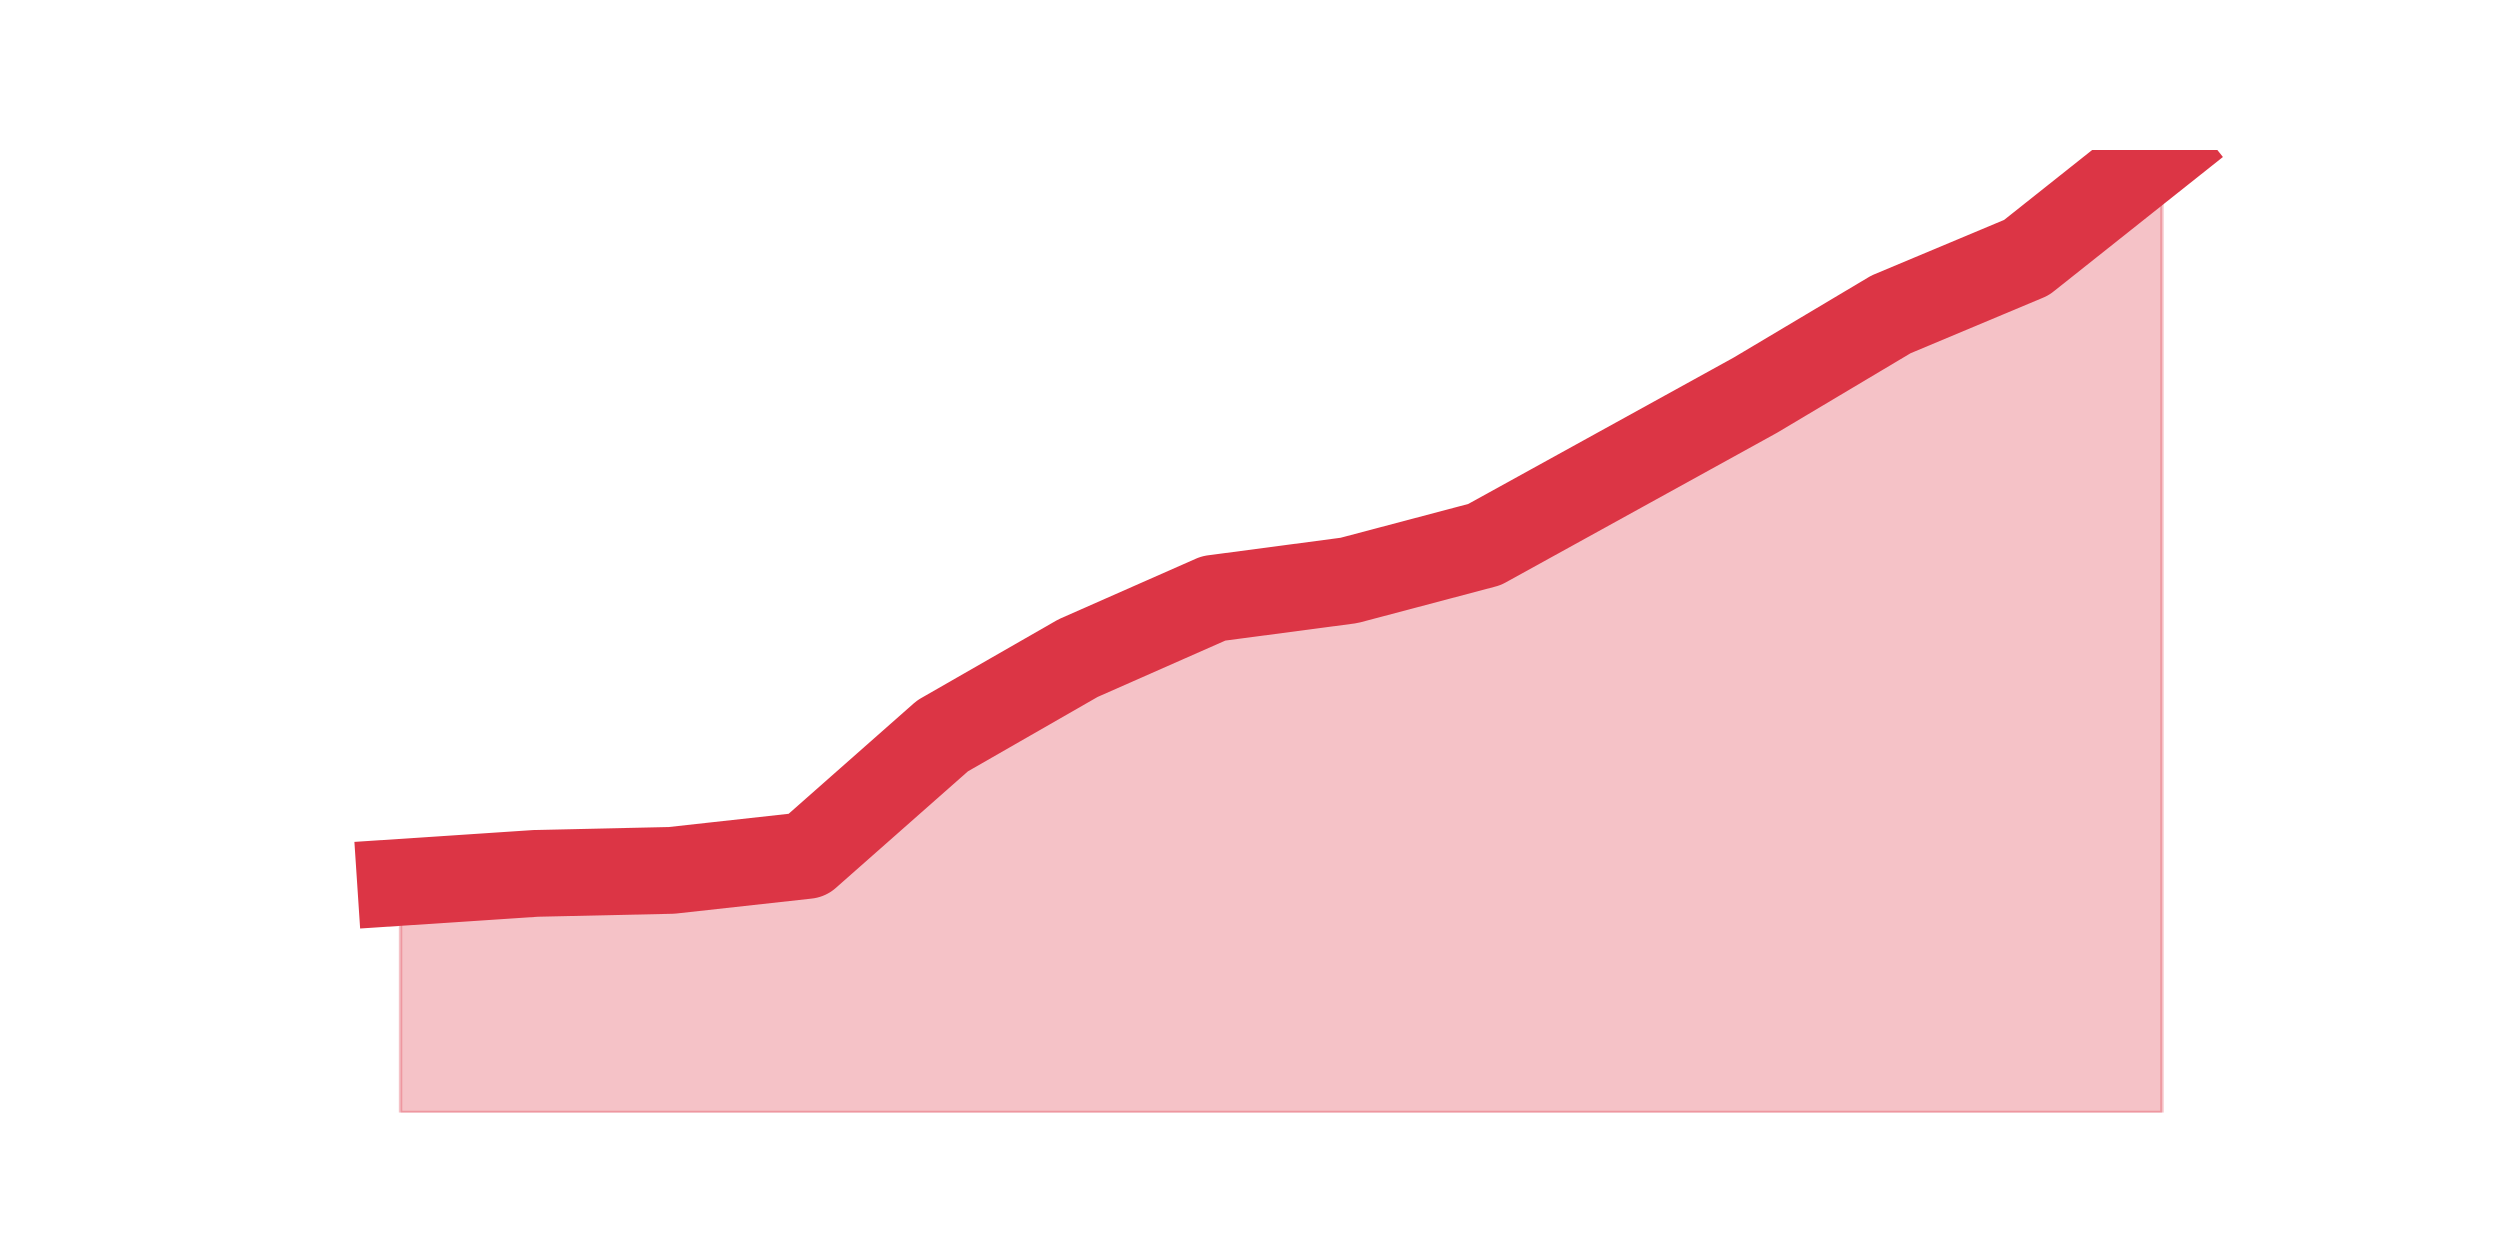
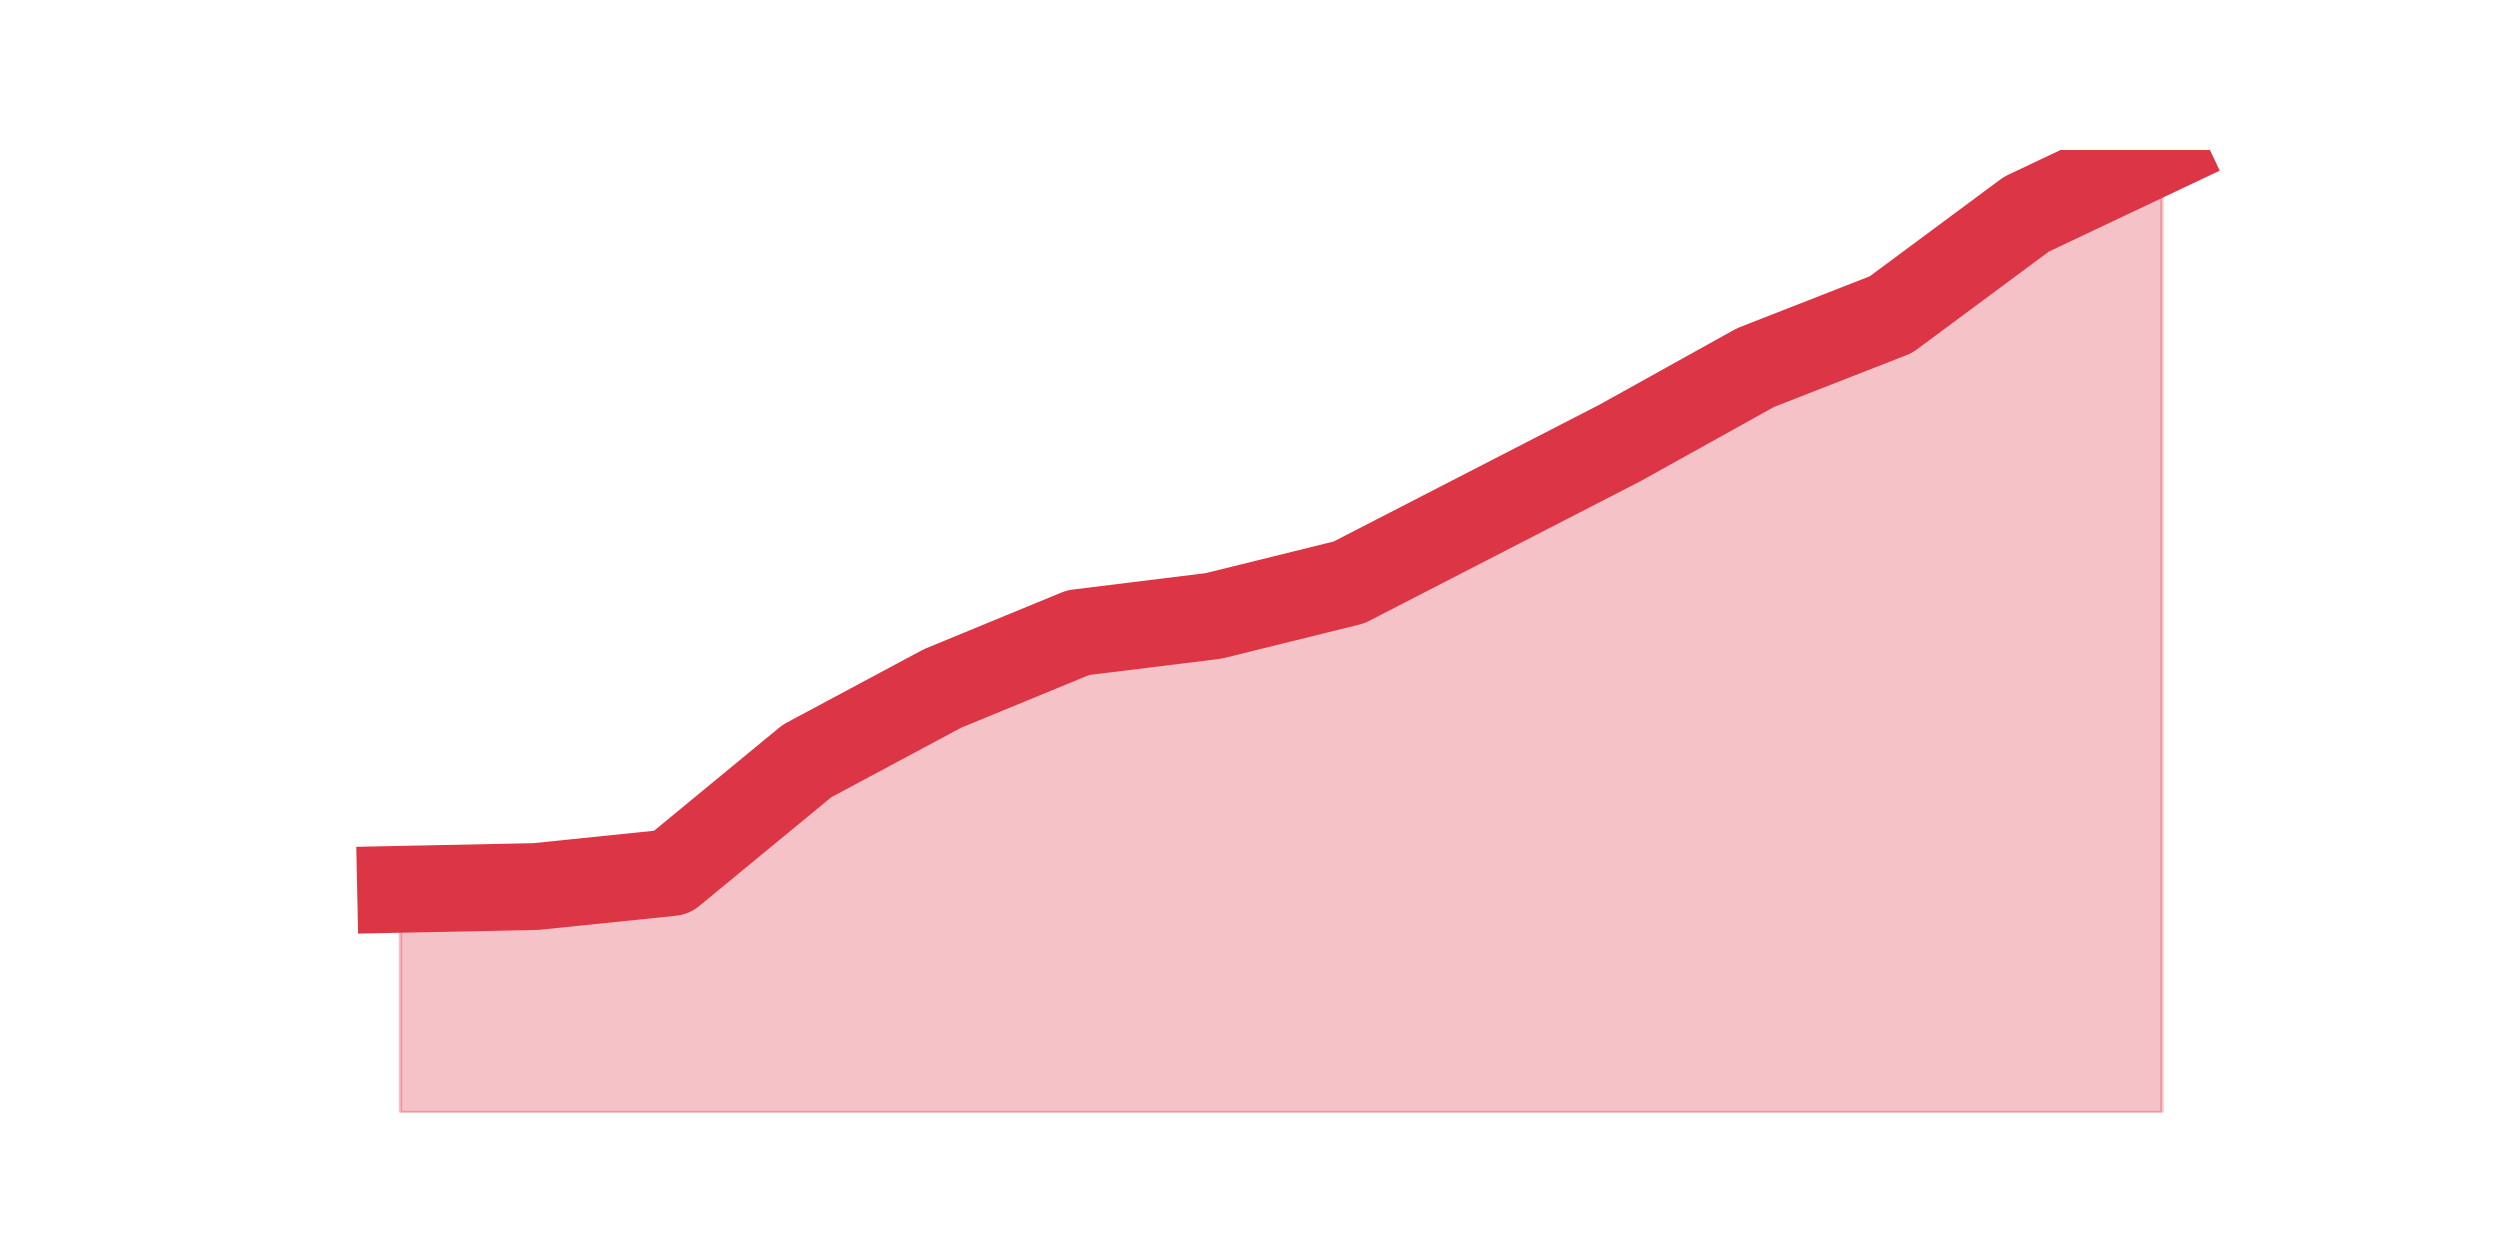
<svg xmlns="http://www.w3.org/2000/svg" xmlns:xlink="http://www.w3.org/1999/xlink" height="360pt" version="1.1" viewBox="0 0 720 360" width="720pt">
  <defs>
    <style type="text/css">*{stroke-linecap:butt;stroke-linejoin:round;}</style>
  </defs>
  <g id="figure_1">
    <g id="patch_1">
      <path d="M 0 360  L 720 360  L 720 0  L 0 0  z " style="fill:none;" />
    </g>
    <g id="axes_1">
      <g id="matplotlib.axis_1" />
      <g id="matplotlib.axis_2" />
      <g id="PolyCollection_1">
        <defs>
-           <path d="M 115.364 -105.887  L 115.364 -39.6  L 154.385 -39.6  L 193.406 -39.6  L 232.427 -39.6  L 271.448 -39.6  L 310.469 -39.6  L 349.49 -39.6  L 388.51 -39.6  L 427.531 -39.6  L 466.552 -39.6  L 505.573 -39.6  L 544.594 -39.6  L 583.615 -39.6  L 622.636 -39.6  L 622.636 -316.8  L 622.636 -316.8  L 583.615 -285.809  L 544.594 -269.452  L 505.573 -246.209  L 466.552 -224.687  L 427.531 -203.165  L 388.51 -192.835  L 349.49 -187.67  L 310.469 -170.452  L 271.448 -148.07  L 232.427 -113.635  L 193.406 -109.33  L 154.385 -108.47  L 115.364 -105.887  z " id="m28ab34dc04" style="stroke:#dc3545;stroke-opacity:0.3;" />
+           <path d="M 115.364 -103.878  L 115.364 -39.6  L 154.385 -39.6  L 193.406 -39.6  L 232.427 -39.6  L 271.448 -39.6  L 310.469 -39.6  L 349.49 -39.6  L 388.51 -39.6  L 427.531 -39.6  L 466.552 -39.6  L 505.573 -39.6  L 544.594 -39.6  L 583.615 -39.6  L 622.636 -39.6  L 622.636 -316.8  L 622.636 -316.8  L 583.615 -298.32  L 544.594 -269.395  L 505.573 -254.129  L 466.552 -232.435  L 427.531 -212.348  L 388.51 -192.261  L 349.49 -182.619  L 310.469 -177.798  L 271.448 -161.729  L 232.427 -140.838  L 193.406 -108.699  L 154.385 -104.682  L 115.364 -103.878  z " id="mcf67583f26" style="stroke:#dc3545;stroke-opacity:0.3;" />
        </defs>
-         <g clip-path="url(#p20115e688b)">
-           <use style="fill:#dc3545;fill-opacity:0.3;stroke:#dc3545;stroke-opacity:0.3;" x="0" xlink:href="#m28ab34dc04" y="360" />
+         <g clip-path="url(#pba1e30cb43)">
+           <use style="fill:#dc3545;fill-opacity:0.3;stroke:#dc3545;stroke-opacity:0.3;" x="0" xlink:href="#mcf67583f26" y="360" />
        </g>
      </g>
      <g id="line2d_1">
-         <path clip-path="url(#p20115e688b)" d="M 115.364 254.113  L 154.385 251.53  L 193.406 250.67  L 232.427 246.365  L 271.448 211.93  L 310.469 189.548  L 349.49 172.33  L 388.51 167.165  L 427.531 156.835  L 466.552 135.313  L 505.573 113.791  L 544.594 90.548  L 583.615 74.191  L 622.636 43.2  " style="fill:none;stroke:#dc3545;stroke-linecap:square;stroke-width:25;" />
+         <path clip-path="url(#pba1e30cb43)" d="M 115.364 256.122  L 154.385 255.318  L 193.406 251.301  L 232.427 219.162  L 271.448 198.271  L 310.469 182.202  L 349.49 177.381  L 388.51 167.739  L 427.531 147.652  L 466.552 127.565  L 505.573 105.871  L 544.594 90.605  L 583.615 61.68  L 622.636 43.2  " style="fill:none;stroke:#dc3545;stroke-linecap:square;stroke-width:25;" />
      </g>
    </g>
  </g>
  <defs>
-     <clipPath id="p20115e688b">
+     <clipPath id="pba1e30cb43">
      <rect height="277.2" width="558" x="90" y="43.2" />
    </clipPath>
  </defs>
</svg>
